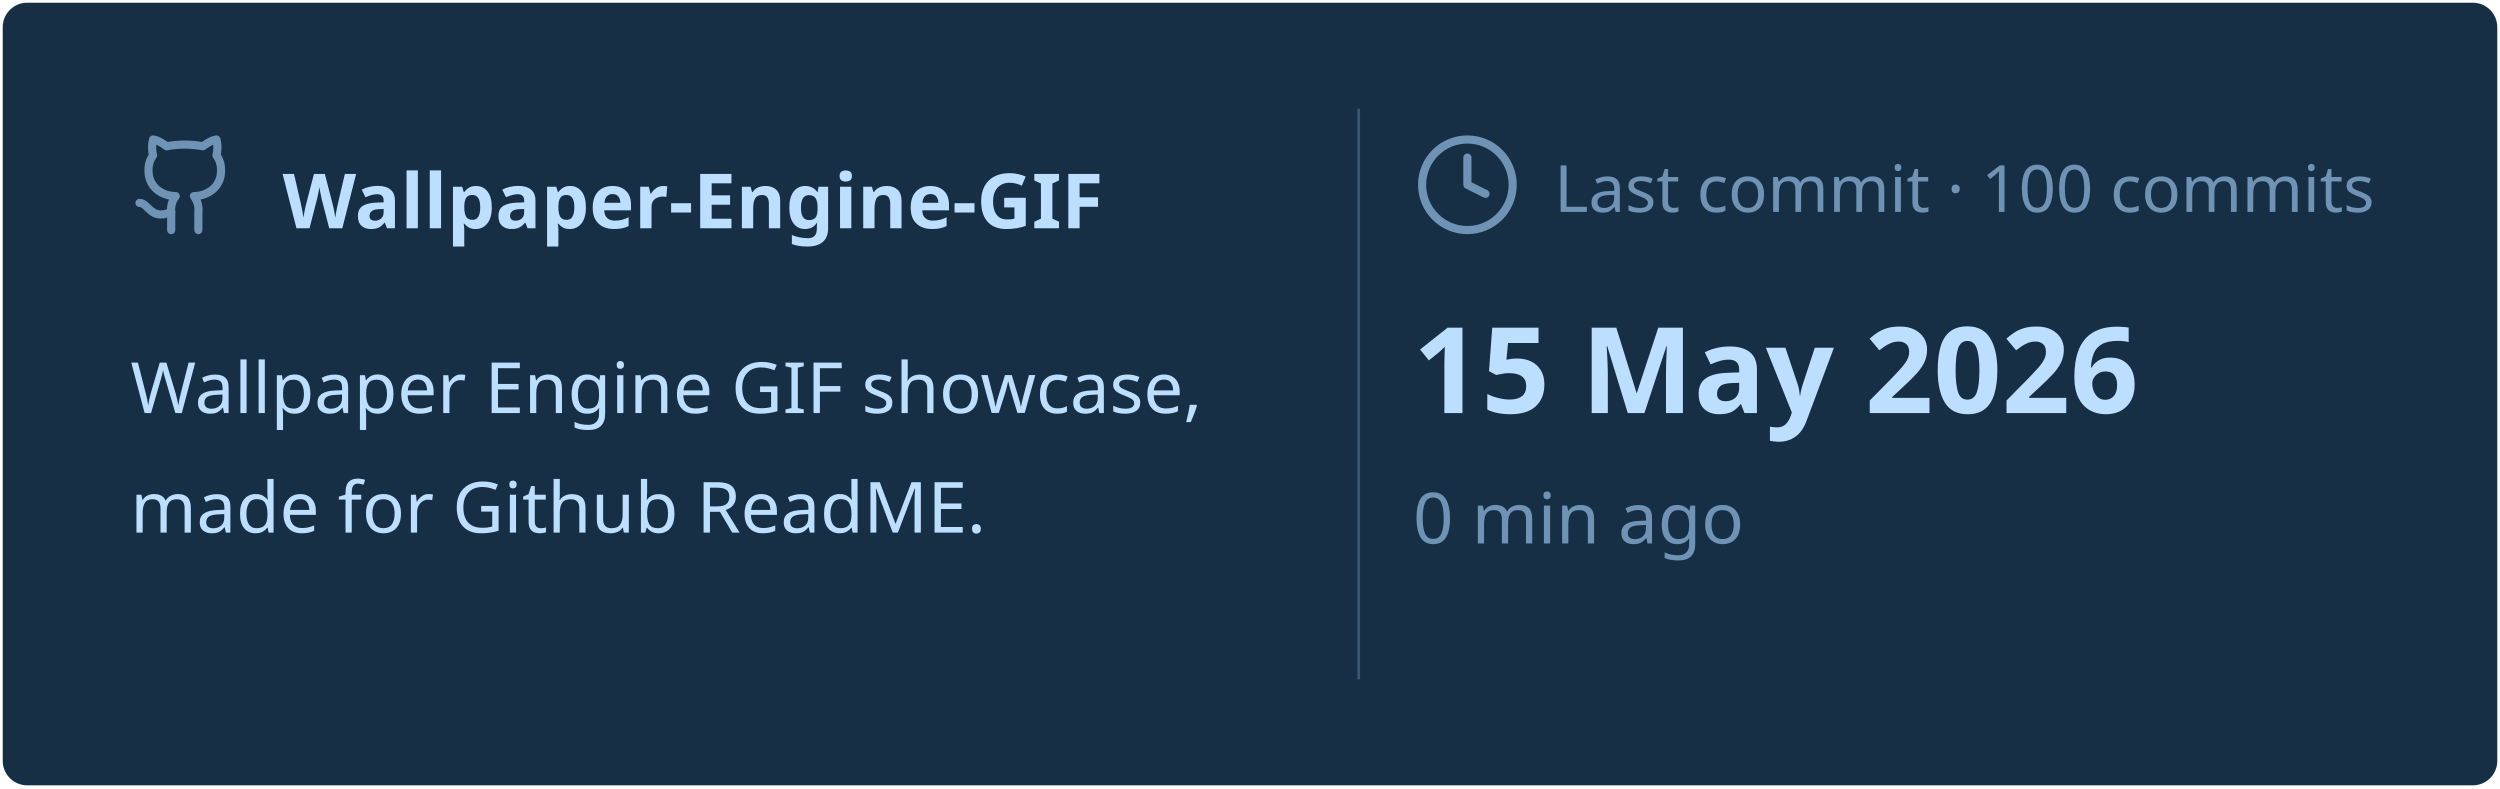
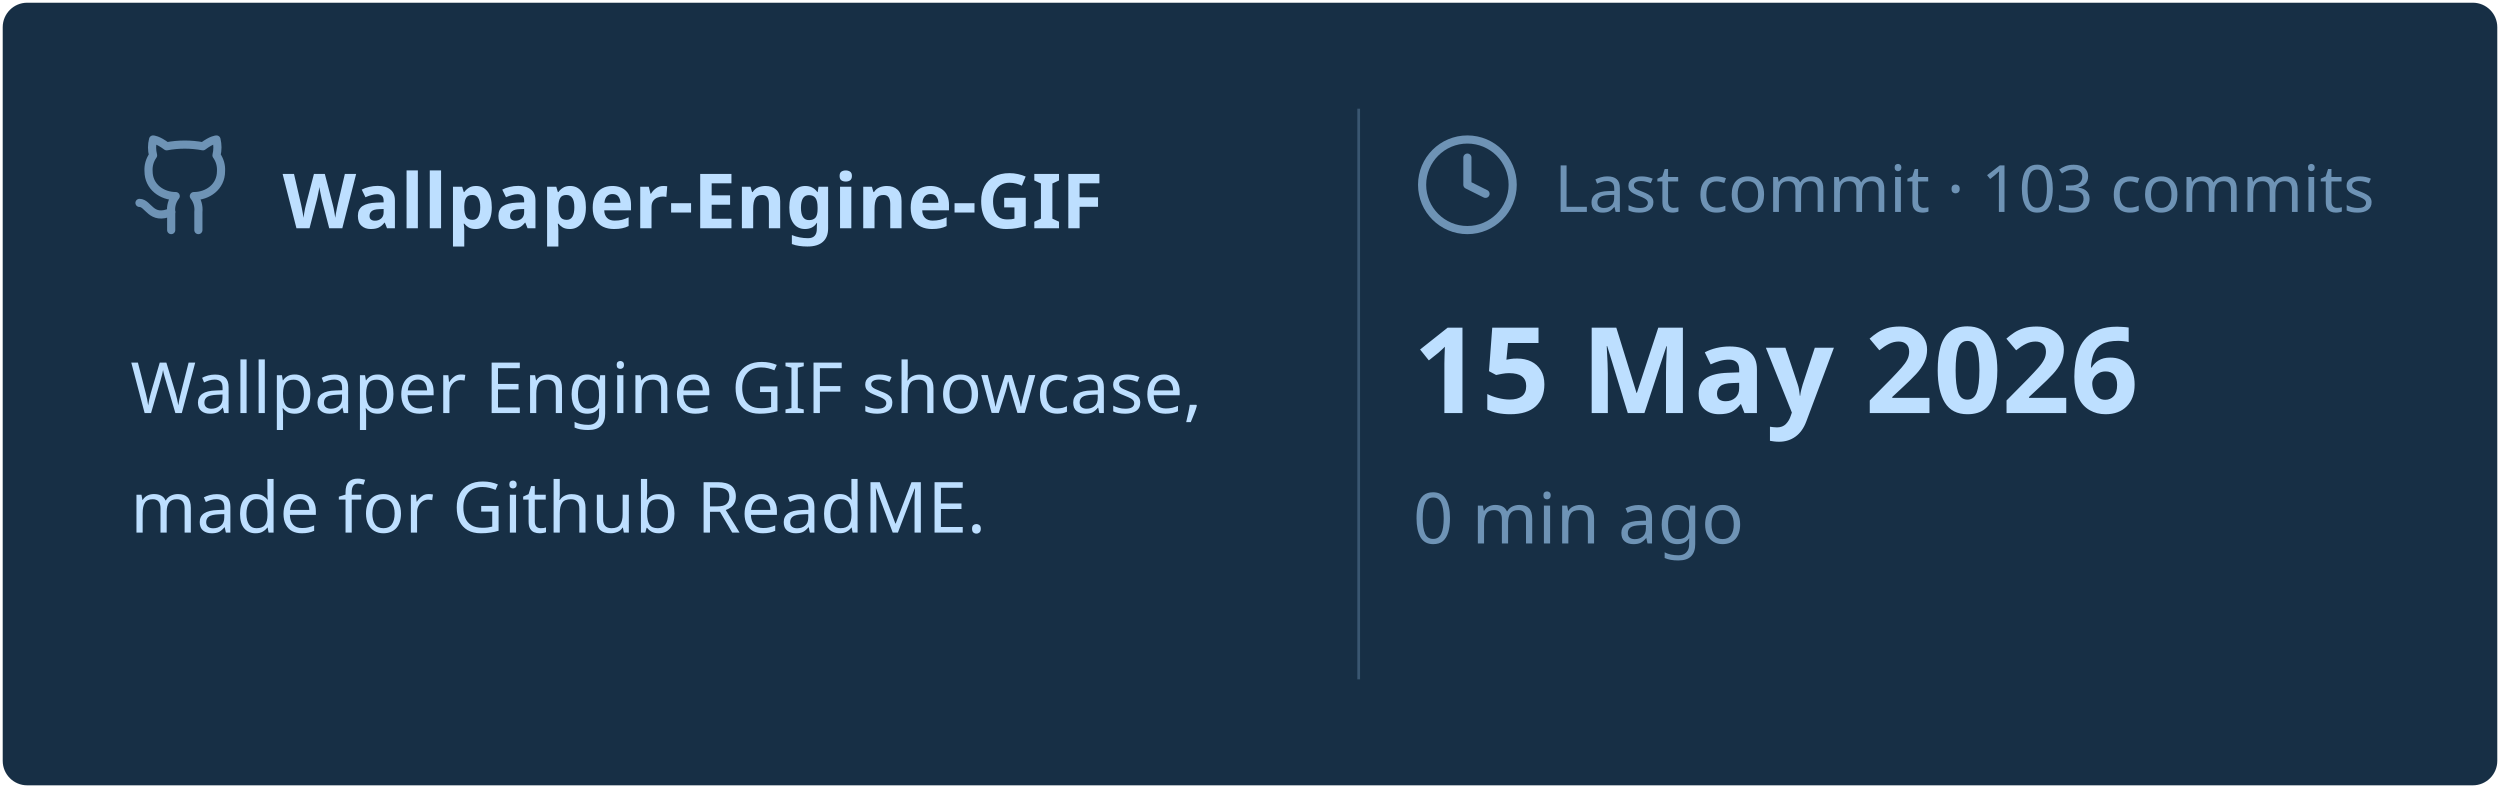
<svg xmlns="http://www.w3.org/2000/svg" viewBox="0 0 460 145" width="460px" height="145px">
  <rect stroke="#000000" stroke-opacity="0" fill="#172F45" rx="4.5" x="0.5" y="0.5" width="459" height="144" />
  <g transform="translate(24, 42)">
    <svg x="0" y="-18" width="20" height="20" viewBox="0 0 24 24" fill="none" stroke="#6E93B5" stroke-width="1.8" stroke-linecap="round" stroke-linejoin="round">
      <path d="M15 22v-4a4.8 4.8 0 0 0-1-3.5c3 0 6-2 6-5.5.08-1.25-.27-2.48-1-3.5.28-1.15.28-2.35 0-3.5 0 0-1 0-3 1.5-2.64-.5-5.36-.5-8 0C6 2 5 2 5 2c-.3 1.15-.3 2.35 0 3.5A5.403 5.403 0 0 0 4 9c0 3.5 3 5.5 6 5.5-.39.49-.68 1.05-.85 1.65-.17.6-.22 1.23-.15 1.85v4" />
      <path d="M9 18c-4.51 2-5-2-7-2" />
    </svg>
    <text x="28" y="0" font-family="&quot;Segoe UI&quot;, Ubuntu, sans-serif" font-size="14" font-weight="700" fill="#BDDFFF">Wallpaper-Engine-GIF</text>
  </g>
  <text x="24" y="76" font-family="&quot;Segoe UI&quot;, Ubuntu, sans-serif" font-size="13" font-weight="400" fill="#BDDFFF">Wallpaper Engine GIF showcase,</text>
  <text x="24" y="98" font-family="&quot;Segoe UI&quot;, Ubuntu, sans-serif" font-size="13" font-weight="400" fill="#BDDFFF">made for Github ReadME.</text>
  <line x1="250" y1="20" x2="250" y2="125" stroke="#6E93B5" stroke-width="0.5" stroke-opacity="0.4" />
  <svg x="260" y="24" width="20" height="20" viewBox="0 0 24 24" fill="none" stroke="#6E93B5" stroke-width="1.8" stroke-linecap="round" stroke-linejoin="round">
    <circle cx="12" cy="12" r="10" />
    <polyline points="12 6 12 12 16 14" />
  </svg>
-   <text x="286" y="39" font-family="&quot;Segoe UI&quot;, Ubuntu, sans-serif" font-size="12" font-weight="400" fill="#6E93B5">Last commit · 100 commits</text>
+   <text x="286" y="39" font-family="&quot;Segoe UI&quot;, Ubuntu, sans-serif" font-size="12" font-weight="400" fill="#6E93B5">Last commit · 103 commits</text>
  <text x="260" y="76" font-family="&quot;Segoe UI&quot;, Ubuntu, sans-serif" font-size="22" font-weight="700" fill="#BDDFFF">15 May 2026</text>
  <text x="260" y="100" font-family="&quot;Segoe UI&quot;, Ubuntu, sans-serif" font-size="13" font-weight="400" fill="#6E93B5">0 min ago</text>
</svg>
